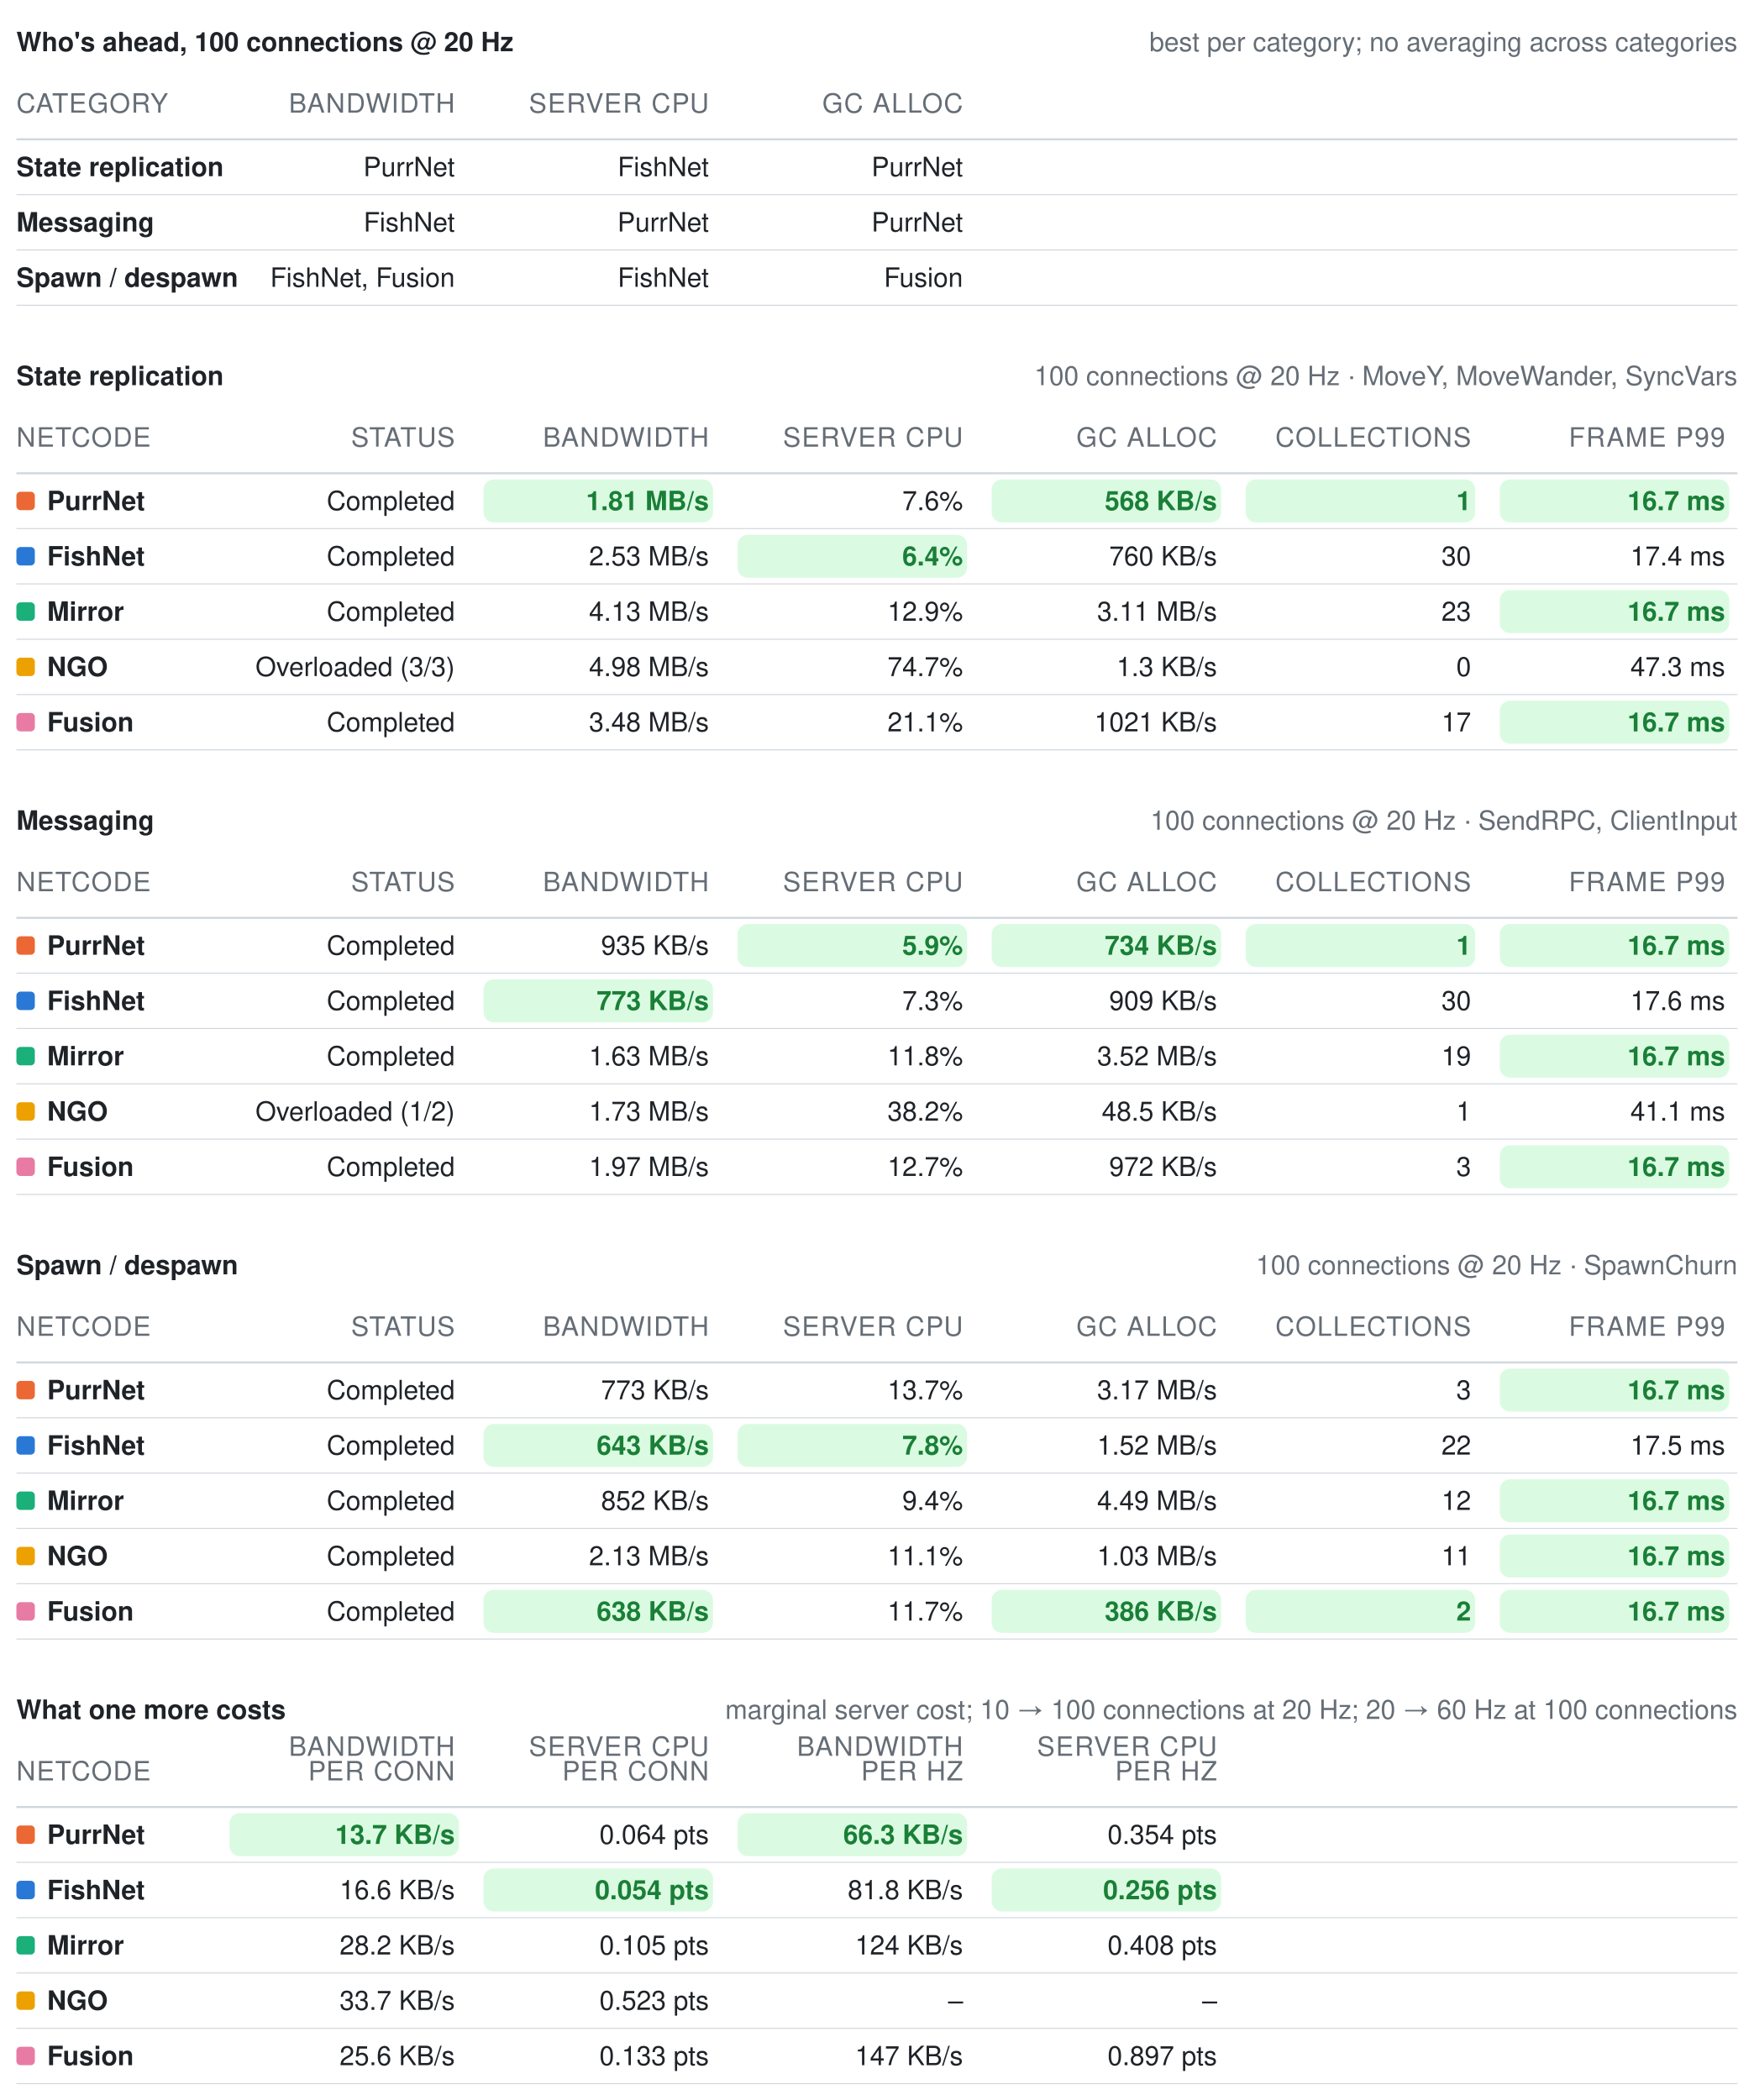
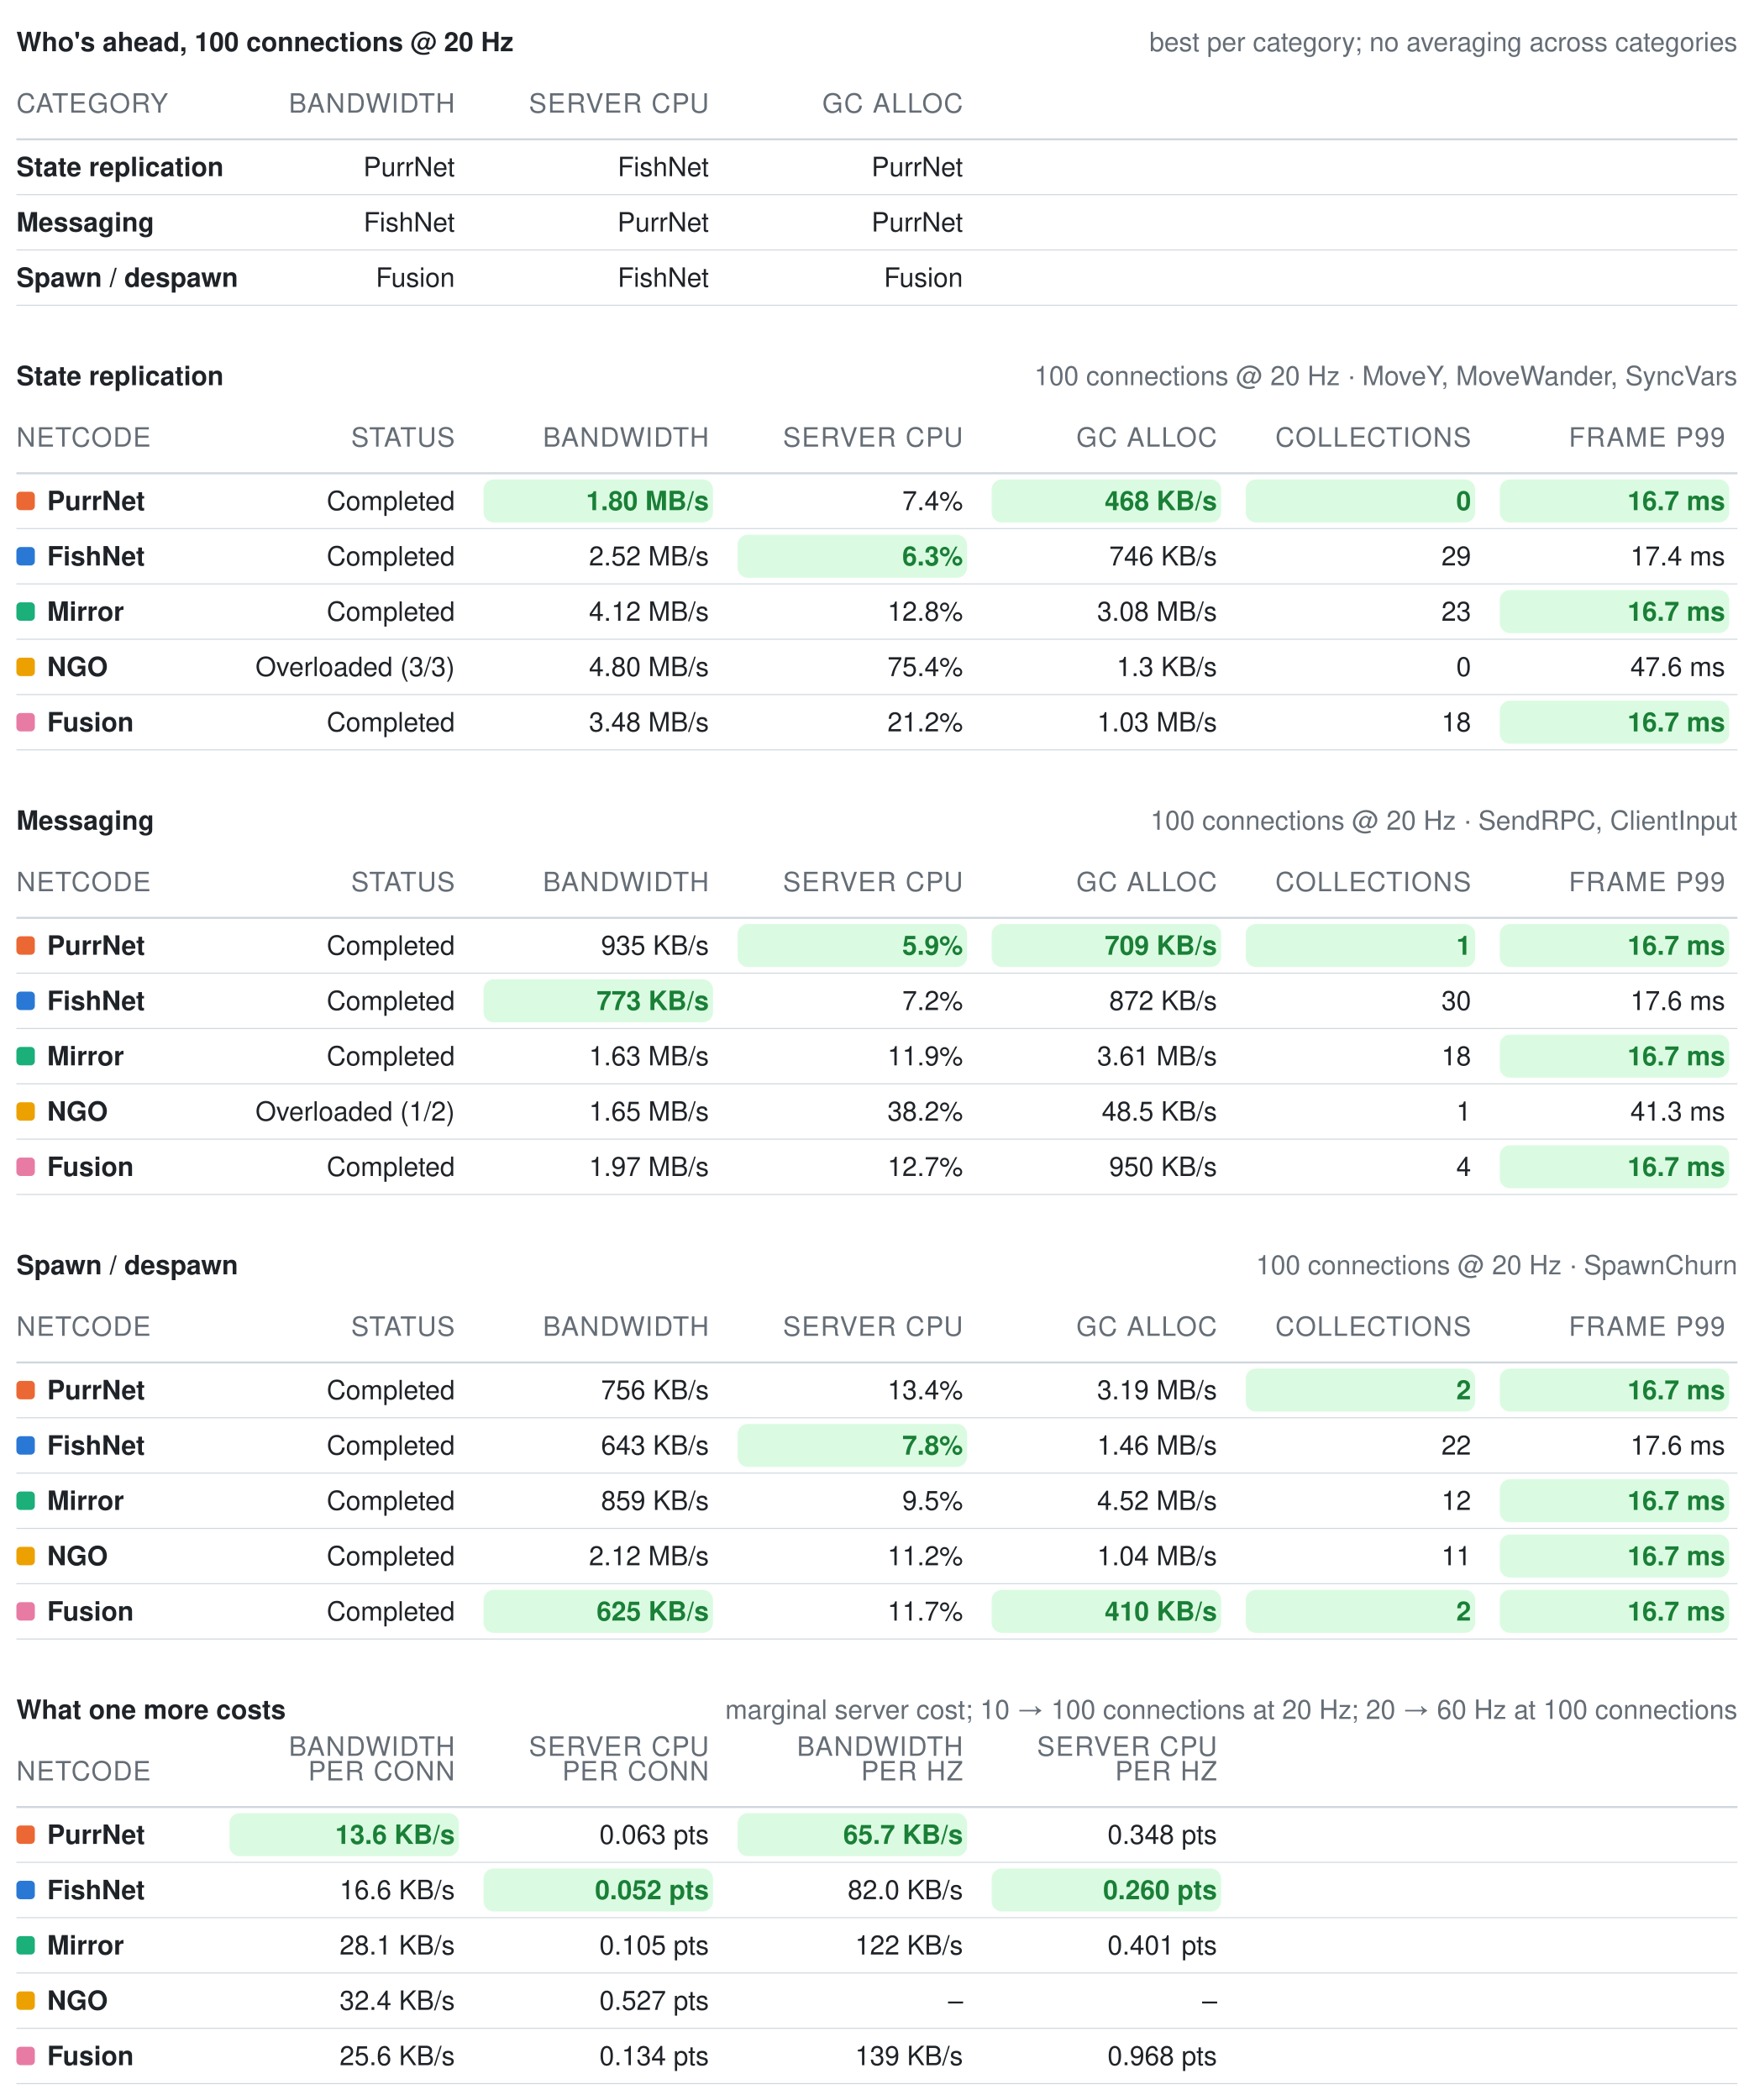
<svg xmlns="http://www.w3.org/2000/svg" width="856" height="1025" viewBox="0 0 856 1025" role="img" aria-label="Benchmark summary tables">
  <style>text{font-family:-apple-system, BlinkMacSystemFont, Segoe UI, Helvetica, Arial, sans-serif;font-size:13px;font-variant-numeric:tabular-nums}</style>
  <text x="8" y="25" font-weight="600" fill="#1f2328">Who's ahead, 100 connections @ 20 Hz</text>
  <text x="848" y="25" text-anchor="end" fill="#656d76" font-size="12">best per category; no averaging across categories</text>
  <text x="8" y="55" fill="#656d76" font-size="11" letter-spacing="0.5">CATEGORY</text>
  <text x="222" y="55" text-anchor="end" fill="#656d76" font-size="11" letter-spacing="0.5">BANDWIDTH</text>
  <text x="346" y="55" text-anchor="end" fill="#656d76" font-size="11" letter-spacing="0.5">SERVER CPU</text>
  <text x="470" y="55" text-anchor="end" fill="#656d76" font-size="11" letter-spacing="0.5">GC ALLOC</text>
  <line x1="8" y1="68" x2="848" y2="68" stroke="#d0d7de" stroke-width="1" />
  <text x="8" y="86" fill="#1f2328" font-weight="600">State replication</text>
  <text x="222" y="86" text-anchor="end" fill="#1f2328" font-weight="400">PurrNet</text>
  <text x="346" y="86" text-anchor="end" fill="#1f2328" font-weight="400">FishNet</text>
  <text x="470" y="86" text-anchor="end" fill="#1f2328" font-weight="400">PurrNet</text>
  <line x1="8" y1="95" x2="848" y2="95" stroke="#d0d7de" stroke-width="0.5" />
  <text x="8" y="113" fill="#1f2328" font-weight="600">Messaging</text>
  <text x="222" y="113" text-anchor="end" fill="#1f2328" font-weight="400">FishNet</text>
  <text x="346" y="113" text-anchor="end" fill="#1f2328" font-weight="400">PurrNet</text>
  <text x="470" y="113" text-anchor="end" fill="#1f2328" font-weight="400">PurrNet</text>
  <line x1="8" y1="122" x2="848" y2="122" stroke="#d0d7de" stroke-width="0.5" />
  <text x="8" y="140" fill="#1f2328" font-weight="600">Spawn / despawn</text>
-   <text x="222" y="140" text-anchor="end" fill="#1f2328" font-weight="400">FishNet, Fusion</text>
+   <text x="222" y="140" text-anchor="end" fill="#1f2328" font-weight="400">Fusion</text>
  <text x="346" y="140" text-anchor="end" fill="#1f2328" font-weight="400">FishNet</text>
  <text x="470" y="140" text-anchor="end" fill="#1f2328" font-weight="400">Fusion</text>
  <line x1="8" y1="149" x2="848" y2="149" stroke="#d0d7de" stroke-width="0.5" />
  <text x="8" y="188" font-weight="600" fill="#1f2328">State replication</text>
  <text x="848" y="188" text-anchor="end" fill="#656d76" font-size="12">100 connections @ 20 Hz · MoveY, MoveWander, SyncVars</text>
  <text x="8" y="218" fill="#656d76" font-size="11" letter-spacing="0.5">NETCODE</text>
  <text x="222" y="218" text-anchor="end" fill="#656d76" font-size="11" letter-spacing="0.5">STATUS</text>
  <text x="346" y="218" text-anchor="end" fill="#656d76" font-size="11" letter-spacing="0.5">BANDWIDTH</text>
  <text x="470" y="218" text-anchor="end" fill="#656d76" font-size="11" letter-spacing="0.5">SERVER CPU</text>
  <text x="594" y="218" text-anchor="end" fill="#656d76" font-size="11" letter-spacing="0.5">GC ALLOC</text>
  <text x="718" y="218" text-anchor="end" fill="#656d76" font-size="11" letter-spacing="0.5">COLLECTIONS</text>
  <text x="842" y="218" text-anchor="end" fill="#656d76" font-size="11" letter-spacing="0.5">FRAME P99</text>
  <line x1="8" y1="231" x2="848" y2="231" stroke="#d0d7de" stroke-width="1" />
  <rect x="8" y="240" width="9" height="9" rx="2" fill="#eb6834" />
  <text x="23" y="249" fill="#1f2328" font-weight="600">PurrNet</text>
  <text x="222" y="249" text-anchor="end" fill="#1f2328" font-weight="400">Completed</text>
  <rect x="236" y="234" width="112" height="21" rx="5" fill="#dafbe1" />
-   <text x="346" y="249" text-anchor="end" fill="#1a7f37" font-weight="600">1.81 MB/s</text>
-   <text x="470" y="249" text-anchor="end" fill="#1f2328" font-weight="400">7.6%</text>
+   <text x="346" y="249" text-anchor="end" fill="#1a7f37" font-weight="600">1.80 MB/s</text>
+   <text x="470" y="249" text-anchor="end" fill="#1f2328" font-weight="400">7.4%</text>
  <rect x="484" y="234" width="112" height="21" rx="5" fill="#dafbe1" />
-   <text x="594" y="249" text-anchor="end" fill="#1a7f37" font-weight="600">568 KB/s</text>
+   <text x="594" y="249" text-anchor="end" fill="#1a7f37" font-weight="600">468 KB/s</text>
  <rect x="608" y="234" width="112" height="21" rx="5" fill="#dafbe1" />
-   <text x="718" y="249" text-anchor="end" fill="#1a7f37" font-weight="600">1</text>
+   <text x="718" y="249" text-anchor="end" fill="#1a7f37" font-weight="600">0</text>
  <rect x="732" y="234" width="112" height="21" rx="5" fill="#dafbe1" />
  <text x="842" y="249" text-anchor="end" fill="#1a7f37" font-weight="600">16.7 ms</text>
  <line x1="8" y1="258" x2="848" y2="258" stroke="#d0d7de" stroke-width="0.5" />
  <rect x="8" y="267" width="9" height="9" rx="2" fill="#2a78d6" />
  <text x="23" y="276" fill="#1f2328" font-weight="600">FishNet</text>
  <text x="222" y="276" text-anchor="end" fill="#1f2328" font-weight="400">Completed</text>
-   <text x="346" y="276" text-anchor="end" fill="#1f2328" font-weight="400">2.53 MB/s</text>
+   <text x="346" y="276" text-anchor="end" fill="#1f2328" font-weight="400">2.52 MB/s</text>
  <rect x="360" y="261" width="112" height="21" rx="5" fill="#dafbe1" />
-   <text x="470" y="276" text-anchor="end" fill="#1a7f37" font-weight="600">6.4%</text>
-   <text x="594" y="276" text-anchor="end" fill="#1f2328" font-weight="400">760 KB/s</text>
-   <text x="718" y="276" text-anchor="end" fill="#1f2328" font-weight="400">30</text>
+   <text x="470" y="276" text-anchor="end" fill="#1a7f37" font-weight="600">6.3%</text>
+   <text x="594" y="276" text-anchor="end" fill="#1f2328" font-weight="400">746 KB/s</text>
+   <text x="718" y="276" text-anchor="end" fill="#1f2328" font-weight="400">29</text>
  <text x="842" y="276" text-anchor="end" fill="#1f2328" font-weight="400">17.4 ms</text>
  <line x1="8" y1="285" x2="848" y2="285" stroke="#d0d7de" stroke-width="0.5" />
  <rect x="8" y="294" width="9" height="9" rx="2" fill="#1baf7a" />
  <text x="23" y="303" fill="#1f2328" font-weight="600">Mirror</text>
  <text x="222" y="303" text-anchor="end" fill="#1f2328" font-weight="400">Completed</text>
-   <text x="346" y="303" text-anchor="end" fill="#1f2328" font-weight="400">4.13 MB/s</text>
-   <text x="470" y="303" text-anchor="end" fill="#1f2328" font-weight="400">12.9%</text>
-   <text x="594" y="303" text-anchor="end" fill="#1f2328" font-weight="400">3.11 MB/s</text>
+   <text x="346" y="303" text-anchor="end" fill="#1f2328" font-weight="400">4.12 MB/s</text>
+   <text x="470" y="303" text-anchor="end" fill="#1f2328" font-weight="400">12.8%</text>
+   <text x="594" y="303" text-anchor="end" fill="#1f2328" font-weight="400">3.08 MB/s</text>
  <text x="718" y="303" text-anchor="end" fill="#1f2328" font-weight="400">23</text>
  <rect x="732" y="288" width="112" height="21" rx="5" fill="#dafbe1" />
  <text x="842" y="303" text-anchor="end" fill="#1a7f37" font-weight="600">16.7 ms</text>
  <line x1="8" y1="312" x2="848" y2="312" stroke="#d0d7de" stroke-width="0.5" />
  <rect x="8" y="321" width="9" height="9" rx="2" fill="#eda100" />
  <text x="23" y="330" fill="#1f2328" font-weight="600">NGO</text>
  <text x="222" y="330" text-anchor="end" fill="#1f2328" font-weight="400">Overloaded (3/3)</text>
-   <text x="346" y="330" text-anchor="end" fill="#1f2328" font-weight="400">4.98 MB/s</text>
-   <text x="470" y="330" text-anchor="end" fill="#1f2328" font-weight="400">74.7%</text>
+   <text x="346" y="330" text-anchor="end" fill="#1f2328" font-weight="400">4.80 MB/s</text>
+   <text x="470" y="330" text-anchor="end" fill="#1f2328" font-weight="400">75.4%</text>
  <text x="594" y="330" text-anchor="end" fill="#1f2328" font-weight="400">1.3 KB/s</text>
  <text x="718" y="330" text-anchor="end" fill="#1f2328" font-weight="400">0</text>
-   <text x="842" y="330" text-anchor="end" fill="#1f2328" font-weight="400">47.3 ms</text>
+   <text x="842" y="330" text-anchor="end" fill="#1f2328" font-weight="400">47.6 ms</text>
  <line x1="8" y1="339" x2="848" y2="339" stroke="#d0d7de" stroke-width="0.5" />
  <rect x="8" y="348" width="9" height="9" rx="2" fill="#e87ba4" />
  <text x="23" y="357" fill="#1f2328" font-weight="600">Fusion</text>
  <text x="222" y="357" text-anchor="end" fill="#1f2328" font-weight="400">Completed</text>
  <text x="346" y="357" text-anchor="end" fill="#1f2328" font-weight="400">3.48 MB/s</text>
-   <text x="470" y="357" text-anchor="end" fill="#1f2328" font-weight="400">21.1%</text>
-   <text x="594" y="357" text-anchor="end" fill="#1f2328" font-weight="400">1021 KB/s</text>
-   <text x="718" y="357" text-anchor="end" fill="#1f2328" font-weight="400">17</text>
+   <text x="470" y="357" text-anchor="end" fill="#1f2328" font-weight="400">21.2%</text>
+   <text x="594" y="357" text-anchor="end" fill="#1f2328" font-weight="400">1.03 MB/s</text>
+   <text x="718" y="357" text-anchor="end" fill="#1f2328" font-weight="400">18</text>
  <rect x="732" y="342" width="112" height="21" rx="5" fill="#dafbe1" />
  <text x="842" y="357" text-anchor="end" fill="#1a7f37" font-weight="600">16.7 ms</text>
  <line x1="8" y1="366" x2="848" y2="366" stroke="#d0d7de" stroke-width="0.5" />
  <text x="8" y="405" font-weight="600" fill="#1f2328">Messaging</text>
  <text x="848" y="405" text-anchor="end" fill="#656d76" font-size="12">100 connections @ 20 Hz · SendRPC, ClientInput</text>
  <text x="8" y="435" fill="#656d76" font-size="11" letter-spacing="0.5">NETCODE</text>
  <text x="222" y="435" text-anchor="end" fill="#656d76" font-size="11" letter-spacing="0.5">STATUS</text>
  <text x="346" y="435" text-anchor="end" fill="#656d76" font-size="11" letter-spacing="0.5">BANDWIDTH</text>
  <text x="470" y="435" text-anchor="end" fill="#656d76" font-size="11" letter-spacing="0.5">SERVER CPU</text>
  <text x="594" y="435" text-anchor="end" fill="#656d76" font-size="11" letter-spacing="0.5">GC ALLOC</text>
  <text x="718" y="435" text-anchor="end" fill="#656d76" font-size="11" letter-spacing="0.5">COLLECTIONS</text>
  <text x="842" y="435" text-anchor="end" fill="#656d76" font-size="11" letter-spacing="0.5">FRAME P99</text>
  <line x1="8" y1="448" x2="848" y2="448" stroke="#d0d7de" stroke-width="1" />
  <rect x="8" y="457" width="9" height="9" rx="2" fill="#eb6834" />
  <text x="23" y="466" fill="#1f2328" font-weight="600">PurrNet</text>
  <text x="222" y="466" text-anchor="end" fill="#1f2328" font-weight="400">Completed</text>
  <text x="346" y="466" text-anchor="end" fill="#1f2328" font-weight="400">935 KB/s</text>
  <rect x="360" y="451" width="112" height="21" rx="5" fill="#dafbe1" />
  <text x="470" y="466" text-anchor="end" fill="#1a7f37" font-weight="600">5.9%</text>
  <rect x="484" y="451" width="112" height="21" rx="5" fill="#dafbe1" />
-   <text x="594" y="466" text-anchor="end" fill="#1a7f37" font-weight="600">734 KB/s</text>
+   <text x="594" y="466" text-anchor="end" fill="#1a7f37" font-weight="600">709 KB/s</text>
  <rect x="608" y="451" width="112" height="21" rx="5" fill="#dafbe1" />
  <text x="718" y="466" text-anchor="end" fill="#1a7f37" font-weight="600">1</text>
  <rect x="732" y="451" width="112" height="21" rx="5" fill="#dafbe1" />
  <text x="842" y="466" text-anchor="end" fill="#1a7f37" font-weight="600">16.7 ms</text>
  <line x1="8" y1="475" x2="848" y2="475" stroke="#d0d7de" stroke-width="0.5" />
  <rect x="8" y="484" width="9" height="9" rx="2" fill="#2a78d6" />
  <text x="23" y="493" fill="#1f2328" font-weight="600">FishNet</text>
  <text x="222" y="493" text-anchor="end" fill="#1f2328" font-weight="400">Completed</text>
  <rect x="236" y="478" width="112" height="21" rx="5" fill="#dafbe1" />
  <text x="346" y="493" text-anchor="end" fill="#1a7f37" font-weight="600">773 KB/s</text>
-   <text x="470" y="493" text-anchor="end" fill="#1f2328" font-weight="400">7.3%</text>
-   <text x="594" y="493" text-anchor="end" fill="#1f2328" font-weight="400">909 KB/s</text>
+   <text x="470" y="493" text-anchor="end" fill="#1f2328" font-weight="400">7.2%</text>
+   <text x="594" y="493" text-anchor="end" fill="#1f2328" font-weight="400">872 KB/s</text>
  <text x="718" y="493" text-anchor="end" fill="#1f2328" font-weight="400">30</text>
  <text x="842" y="493" text-anchor="end" fill="#1f2328" font-weight="400">17.6 ms</text>
  <line x1="8" y1="502" x2="848" y2="502" stroke="#d0d7de" stroke-width="0.5" />
  <rect x="8" y="511" width="9" height="9" rx="2" fill="#1baf7a" />
  <text x="23" y="520" fill="#1f2328" font-weight="600">Mirror</text>
  <text x="222" y="520" text-anchor="end" fill="#1f2328" font-weight="400">Completed</text>
  <text x="346" y="520" text-anchor="end" fill="#1f2328" font-weight="400">1.63 MB/s</text>
-   <text x="470" y="520" text-anchor="end" fill="#1f2328" font-weight="400">11.8%</text>
-   <text x="594" y="520" text-anchor="end" fill="#1f2328" font-weight="400">3.52 MB/s</text>
-   <text x="718" y="520" text-anchor="end" fill="#1f2328" font-weight="400">19</text>
+   <text x="470" y="520" text-anchor="end" fill="#1f2328" font-weight="400">11.9%</text>
+   <text x="594" y="520" text-anchor="end" fill="#1f2328" font-weight="400">3.61 MB/s</text>
+   <text x="718" y="520" text-anchor="end" fill="#1f2328" font-weight="400">18</text>
  <rect x="732" y="505" width="112" height="21" rx="5" fill="#dafbe1" />
  <text x="842" y="520" text-anchor="end" fill="#1a7f37" font-weight="600">16.7 ms</text>
  <line x1="8" y1="529" x2="848" y2="529" stroke="#d0d7de" stroke-width="0.5" />
  <rect x="8" y="538" width="9" height="9" rx="2" fill="#eda100" />
  <text x="23" y="547" fill="#1f2328" font-weight="600">NGO</text>
  <text x="222" y="547" text-anchor="end" fill="#1f2328" font-weight="400">Overloaded (1/2)</text>
-   <text x="346" y="547" text-anchor="end" fill="#1f2328" font-weight="400">1.73 MB/s</text>
+   <text x="346" y="547" text-anchor="end" fill="#1f2328" font-weight="400">1.65 MB/s</text>
  <text x="470" y="547" text-anchor="end" fill="#1f2328" font-weight="400">38.2%</text>
  <text x="594" y="547" text-anchor="end" fill="#1f2328" font-weight="400">48.5 KB/s</text>
  <text x="718" y="547" text-anchor="end" fill="#1f2328" font-weight="400">1</text>
-   <text x="842" y="547" text-anchor="end" fill="#1f2328" font-weight="400">41.1 ms</text>
+   <text x="842" y="547" text-anchor="end" fill="#1f2328" font-weight="400">41.3 ms</text>
  <line x1="8" y1="556" x2="848" y2="556" stroke="#d0d7de" stroke-width="0.5" />
  <rect x="8" y="565" width="9" height="9" rx="2" fill="#e87ba4" />
  <text x="23" y="574" fill="#1f2328" font-weight="600">Fusion</text>
  <text x="222" y="574" text-anchor="end" fill="#1f2328" font-weight="400">Completed</text>
  <text x="346" y="574" text-anchor="end" fill="#1f2328" font-weight="400">1.97 MB/s</text>
  <text x="470" y="574" text-anchor="end" fill="#1f2328" font-weight="400">12.7%</text>
-   <text x="594" y="574" text-anchor="end" fill="#1f2328" font-weight="400">972 KB/s</text>
-   <text x="718" y="574" text-anchor="end" fill="#1f2328" font-weight="400">3</text>
+   <text x="594" y="574" text-anchor="end" fill="#1f2328" font-weight="400">950 KB/s</text>
+   <text x="718" y="574" text-anchor="end" fill="#1f2328" font-weight="400">4</text>
  <rect x="732" y="559" width="112" height="21" rx="5" fill="#dafbe1" />
  <text x="842" y="574" text-anchor="end" fill="#1a7f37" font-weight="600">16.7 ms</text>
  <line x1="8" y1="583" x2="848" y2="583" stroke="#d0d7de" stroke-width="0.5" />
  <text x="8" y="622" font-weight="600" fill="#1f2328">Spawn / despawn</text>
  <text x="848" y="622" text-anchor="end" fill="#656d76" font-size="12">100 connections @ 20 Hz · SpawnChurn</text>
  <text x="8" y="652" fill="#656d76" font-size="11" letter-spacing="0.5">NETCODE</text>
  <text x="222" y="652" text-anchor="end" fill="#656d76" font-size="11" letter-spacing="0.5">STATUS</text>
  <text x="346" y="652" text-anchor="end" fill="#656d76" font-size="11" letter-spacing="0.5">BANDWIDTH</text>
  <text x="470" y="652" text-anchor="end" fill="#656d76" font-size="11" letter-spacing="0.5">SERVER CPU</text>
  <text x="594" y="652" text-anchor="end" fill="#656d76" font-size="11" letter-spacing="0.5">GC ALLOC</text>
  <text x="718" y="652" text-anchor="end" fill="#656d76" font-size="11" letter-spacing="0.5">COLLECTIONS</text>
  <text x="842" y="652" text-anchor="end" fill="#656d76" font-size="11" letter-spacing="0.5">FRAME P99</text>
  <line x1="8" y1="665" x2="848" y2="665" stroke="#d0d7de" stroke-width="1" />
  <rect x="8" y="674" width="9" height="9" rx="2" fill="#eb6834" />
  <text x="23" y="683" fill="#1f2328" font-weight="600">PurrNet</text>
  <text x="222" y="683" text-anchor="end" fill="#1f2328" font-weight="400">Completed</text>
-   <text x="346" y="683" text-anchor="end" fill="#1f2328" font-weight="400">773 KB/s</text>
-   <text x="470" y="683" text-anchor="end" fill="#1f2328" font-weight="400">13.7%</text>
-   <text x="594" y="683" text-anchor="end" fill="#1f2328" font-weight="400">3.17 MB/s</text>
-   <text x="718" y="683" text-anchor="end" fill="#1f2328" font-weight="400">3</text>
+   <text x="346" y="683" text-anchor="end" fill="#1f2328" font-weight="400">756 KB/s</text>
+   <text x="470" y="683" text-anchor="end" fill="#1f2328" font-weight="400">13.4%</text>
+   <text x="594" y="683" text-anchor="end" fill="#1f2328" font-weight="400">3.19 MB/s</text>
+   <rect x="608" y="668" width="112" height="21" rx="5" fill="#dafbe1" />
+   <text x="718" y="683" text-anchor="end" fill="#1a7f37" font-weight="600">2</text>
  <rect x="732" y="668" width="112" height="21" rx="5" fill="#dafbe1" />
  <text x="842" y="683" text-anchor="end" fill="#1a7f37" font-weight="600">16.7 ms</text>
  <line x1="8" y1="692" x2="848" y2="692" stroke="#d0d7de" stroke-width="0.5" />
  <rect x="8" y="701" width="9" height="9" rx="2" fill="#2a78d6" />
  <text x="23" y="710" fill="#1f2328" font-weight="600">FishNet</text>
  <text x="222" y="710" text-anchor="end" fill="#1f2328" font-weight="400">Completed</text>
-   <rect x="236" y="695" width="112" height="21" rx="5" fill="#dafbe1" />
-   <text x="346" y="710" text-anchor="end" fill="#1a7f37" font-weight="600">643 KB/s</text>
+   <text x="346" y="710" text-anchor="end" fill="#1f2328" font-weight="400">643 KB/s</text>
  <rect x="360" y="695" width="112" height="21" rx="5" fill="#dafbe1" />
  <text x="470" y="710" text-anchor="end" fill="#1a7f37" font-weight="600">7.8%</text>
-   <text x="594" y="710" text-anchor="end" fill="#1f2328" font-weight="400">1.52 MB/s</text>
+   <text x="594" y="710" text-anchor="end" fill="#1f2328" font-weight="400">1.46 MB/s</text>
  <text x="718" y="710" text-anchor="end" fill="#1f2328" font-weight="400">22</text>
-   <text x="842" y="710" text-anchor="end" fill="#1f2328" font-weight="400">17.5 ms</text>
+   <text x="842" y="710" text-anchor="end" fill="#1f2328" font-weight="400">17.6 ms</text>
  <line x1="8" y1="719" x2="848" y2="719" stroke="#d0d7de" stroke-width="0.5" />
  <rect x="8" y="728" width="9" height="9" rx="2" fill="#1baf7a" />
  <text x="23" y="737" fill="#1f2328" font-weight="600">Mirror</text>
  <text x="222" y="737" text-anchor="end" fill="#1f2328" font-weight="400">Completed</text>
-   <text x="346" y="737" text-anchor="end" fill="#1f2328" font-weight="400">852 KB/s</text>
-   <text x="470" y="737" text-anchor="end" fill="#1f2328" font-weight="400">9.4%</text>
-   <text x="594" y="737" text-anchor="end" fill="#1f2328" font-weight="400">4.49 MB/s</text>
+   <text x="346" y="737" text-anchor="end" fill="#1f2328" font-weight="400">859 KB/s</text>
+   <text x="470" y="737" text-anchor="end" fill="#1f2328" font-weight="400">9.5%</text>
+   <text x="594" y="737" text-anchor="end" fill="#1f2328" font-weight="400">4.52 MB/s</text>
  <text x="718" y="737" text-anchor="end" fill="#1f2328" font-weight="400">12</text>
  <rect x="732" y="722" width="112" height="21" rx="5" fill="#dafbe1" />
  <text x="842" y="737" text-anchor="end" fill="#1a7f37" font-weight="600">16.7 ms</text>
  <line x1="8" y1="746" x2="848" y2="746" stroke="#d0d7de" stroke-width="0.5" />
  <rect x="8" y="755" width="9" height="9" rx="2" fill="#eda100" />
  <text x="23" y="764" fill="#1f2328" font-weight="600">NGO</text>
  <text x="222" y="764" text-anchor="end" fill="#1f2328" font-weight="400">Completed</text>
-   <text x="346" y="764" text-anchor="end" fill="#1f2328" font-weight="400">2.13 MB/s</text>
-   <text x="470" y="764" text-anchor="end" fill="#1f2328" font-weight="400">11.1%</text>
-   <text x="594" y="764" text-anchor="end" fill="#1f2328" font-weight="400">1.03 MB/s</text>
+   <text x="346" y="764" text-anchor="end" fill="#1f2328" font-weight="400">2.12 MB/s</text>
+   <text x="470" y="764" text-anchor="end" fill="#1f2328" font-weight="400">11.2%</text>
+   <text x="594" y="764" text-anchor="end" fill="#1f2328" font-weight="400">1.04 MB/s</text>
  <text x="718" y="764" text-anchor="end" fill="#1f2328" font-weight="400">11</text>
  <rect x="732" y="749" width="112" height="21" rx="5" fill="#dafbe1" />
  <text x="842" y="764" text-anchor="end" fill="#1a7f37" font-weight="600">16.7 ms</text>
  <line x1="8" y1="773" x2="848" y2="773" stroke="#d0d7de" stroke-width="0.5" />
  <rect x="8" y="782" width="9" height="9" rx="2" fill="#e87ba4" />
  <text x="23" y="791" fill="#1f2328" font-weight="600">Fusion</text>
  <text x="222" y="791" text-anchor="end" fill="#1f2328" font-weight="400">Completed</text>
  <rect x="236" y="776" width="112" height="21" rx="5" fill="#dafbe1" />
-   <text x="346" y="791" text-anchor="end" fill="#1a7f37" font-weight="600">638 KB/s</text>
+   <text x="346" y="791" text-anchor="end" fill="#1a7f37" font-weight="600">625 KB/s</text>
  <text x="470" y="791" text-anchor="end" fill="#1f2328" font-weight="400">11.7%</text>
  <rect x="484" y="776" width="112" height="21" rx="5" fill="#dafbe1" />
-   <text x="594" y="791" text-anchor="end" fill="#1a7f37" font-weight="600">386 KB/s</text>
+   <text x="594" y="791" text-anchor="end" fill="#1a7f37" font-weight="600">410 KB/s</text>
  <rect x="608" y="776" width="112" height="21" rx="5" fill="#dafbe1" />
  <text x="718" y="791" text-anchor="end" fill="#1a7f37" font-weight="600">2</text>
  <rect x="732" y="776" width="112" height="21" rx="5" fill="#dafbe1" />
  <text x="842" y="791" text-anchor="end" fill="#1a7f37" font-weight="600">16.7 ms</text>
  <line x1="8" y1="800" x2="848" y2="800" stroke="#d0d7de" stroke-width="0.5" />
  <text x="8" y="839" font-weight="600" fill="#1f2328">What one more costs</text>
  <text x="848" y="839" text-anchor="end" fill="#656d76" font-size="12">marginal server cost; 10 → 100 connections at 20 Hz; 20 → 60 Hz at 100 connections</text>
  <text x="8" y="869" fill="#656d76" font-size="11" letter-spacing="0.5">NETCODE</text>
  <text x="222" y="857" text-anchor="end" fill="#656d76" font-size="11" letter-spacing="0.5">BANDWIDTH</text>
  <text x="222" y="869" text-anchor="end" fill="#656d76" font-size="11" letter-spacing="0.5">PER CONN</text>
  <text x="346" y="857" text-anchor="end" fill="#656d76" font-size="11" letter-spacing="0.5">SERVER CPU</text>
  <text x="346" y="869" text-anchor="end" fill="#656d76" font-size="11" letter-spacing="0.5">PER CONN</text>
  <text x="470" y="857" text-anchor="end" fill="#656d76" font-size="11" letter-spacing="0.5">BANDWIDTH</text>
  <text x="470" y="869" text-anchor="end" fill="#656d76" font-size="11" letter-spacing="0.5">PER HZ</text>
  <text x="594" y="857" text-anchor="end" fill="#656d76" font-size="11" letter-spacing="0.5">SERVER CPU</text>
  <text x="594" y="869" text-anchor="end" fill="#656d76" font-size="11" letter-spacing="0.5">PER HZ</text>
  <line x1="8" y1="882" x2="848" y2="882" stroke="#d0d7de" stroke-width="1" />
  <rect x="8" y="891" width="9" height="9" rx="2" fill="#eb6834" />
  <text x="23" y="900" fill="#1f2328" font-weight="600">PurrNet</text>
  <rect x="112" y="885" width="112" height="21" rx="5" fill="#dafbe1" />
-   <text x="222" y="900" text-anchor="end" fill="#1a7f37" font-weight="600">13.7 KB/s</text>
-   <text x="346" y="900" text-anchor="end" fill="#1f2328" font-weight="400">0.064 pts</text>
+   <text x="222" y="900" text-anchor="end" fill="#1a7f37" font-weight="600">13.6 KB/s</text>
+   <text x="346" y="900" text-anchor="end" fill="#1f2328" font-weight="400">0.063 pts</text>
  <rect x="360" y="885" width="112" height="21" rx="5" fill="#dafbe1" />
-   <text x="470" y="900" text-anchor="end" fill="#1a7f37" font-weight="600">66.3 KB/s</text>
-   <text x="594" y="900" text-anchor="end" fill="#1f2328" font-weight="400">0.354 pts</text>
+   <text x="470" y="900" text-anchor="end" fill="#1a7f37" font-weight="600">65.7 KB/s</text>
+   <text x="594" y="900" text-anchor="end" fill="#1f2328" font-weight="400">0.348 pts</text>
  <line x1="8" y1="909" x2="848" y2="909" stroke="#d0d7de" stroke-width="0.5" />
  <rect x="8" y="918" width="9" height="9" rx="2" fill="#2a78d6" />
  <text x="23" y="927" fill="#1f2328" font-weight="600">FishNet</text>
  <text x="222" y="927" text-anchor="end" fill="#1f2328" font-weight="400">16.6 KB/s</text>
  <rect x="236" y="912" width="112" height="21" rx="5" fill="#dafbe1" />
-   <text x="346" y="927" text-anchor="end" fill="#1a7f37" font-weight="600">0.054 pts</text>
-   <text x="470" y="927" text-anchor="end" fill="#1f2328" font-weight="400">81.8 KB/s</text>
+   <text x="346" y="927" text-anchor="end" fill="#1a7f37" font-weight="600">0.052 pts</text>
+   <text x="470" y="927" text-anchor="end" fill="#1f2328" font-weight="400">82.0 KB/s</text>
  <rect x="484" y="912" width="112" height="21" rx="5" fill="#dafbe1" />
-   <text x="594" y="927" text-anchor="end" fill="#1a7f37" font-weight="600">0.256 pts</text>
+   <text x="594" y="927" text-anchor="end" fill="#1a7f37" font-weight="600">0.260 pts</text>
  <line x1="8" y1="936" x2="848" y2="936" stroke="#d0d7de" stroke-width="0.5" />
  <rect x="8" y="945" width="9" height="9" rx="2" fill="#1baf7a" />
  <text x="23" y="954" fill="#1f2328" font-weight="600">Mirror</text>
-   <text x="222" y="954" text-anchor="end" fill="#1f2328" font-weight="400">28.2 KB/s</text>
+   <text x="222" y="954" text-anchor="end" fill="#1f2328" font-weight="400">28.1 KB/s</text>
  <text x="346" y="954" text-anchor="end" fill="#1f2328" font-weight="400">0.105 pts</text>
-   <text x="470" y="954" text-anchor="end" fill="#1f2328" font-weight="400">124 KB/s</text>
-   <text x="594" y="954" text-anchor="end" fill="#1f2328" font-weight="400">0.408 pts</text>
+   <text x="470" y="954" text-anchor="end" fill="#1f2328" font-weight="400">122 KB/s</text>
+   <text x="594" y="954" text-anchor="end" fill="#1f2328" font-weight="400">0.401 pts</text>
  <line x1="8" y1="963" x2="848" y2="963" stroke="#d0d7de" stroke-width="0.5" />
  <rect x="8" y="972" width="9" height="9" rx="2" fill="#eda100" />
  <text x="23" y="981" fill="#1f2328" font-weight="600">NGO</text>
-   <text x="222" y="981" text-anchor="end" fill="#1f2328" font-weight="400">33.7 KB/s</text>
-   <text x="346" y="981" text-anchor="end" fill="#1f2328" font-weight="400">0.523 pts</text>
+   <text x="222" y="981" text-anchor="end" fill="#1f2328" font-weight="400">32.4 KB/s</text>
+   <text x="346" y="981" text-anchor="end" fill="#1f2328" font-weight="400">0.527 pts</text>
  <text x="470" y="981" text-anchor="end" fill="#1f2328" font-weight="400">–</text>
  <text x="594" y="981" text-anchor="end" fill="#1f2328" font-weight="400">–</text>
  <line x1="8" y1="990" x2="848" y2="990" stroke="#d0d7de" stroke-width="0.5" />
  <rect x="8" y="999" width="9" height="9" rx="2" fill="#e87ba4" />
  <text x="23" y="1008" fill="#1f2328" font-weight="600">Fusion</text>
  <text x="222" y="1008" text-anchor="end" fill="#1f2328" font-weight="400">25.6 KB/s</text>
-   <text x="346" y="1008" text-anchor="end" fill="#1f2328" font-weight="400">0.133 pts</text>
-   <text x="470" y="1008" text-anchor="end" fill="#1f2328" font-weight="400">147 KB/s</text>
-   <text x="594" y="1008" text-anchor="end" fill="#1f2328" font-weight="400">0.897 pts</text>
+   <text x="346" y="1008" text-anchor="end" fill="#1f2328" font-weight="400">0.134 pts</text>
+   <text x="470" y="1008" text-anchor="end" fill="#1f2328" font-weight="400">139 KB/s</text>
+   <text x="594" y="1008" text-anchor="end" fill="#1f2328" font-weight="400">0.968 pts</text>
  <line x1="8" y1="1017" x2="848" y2="1017" stroke="#d0d7de" stroke-width="0.5" />
</svg>
